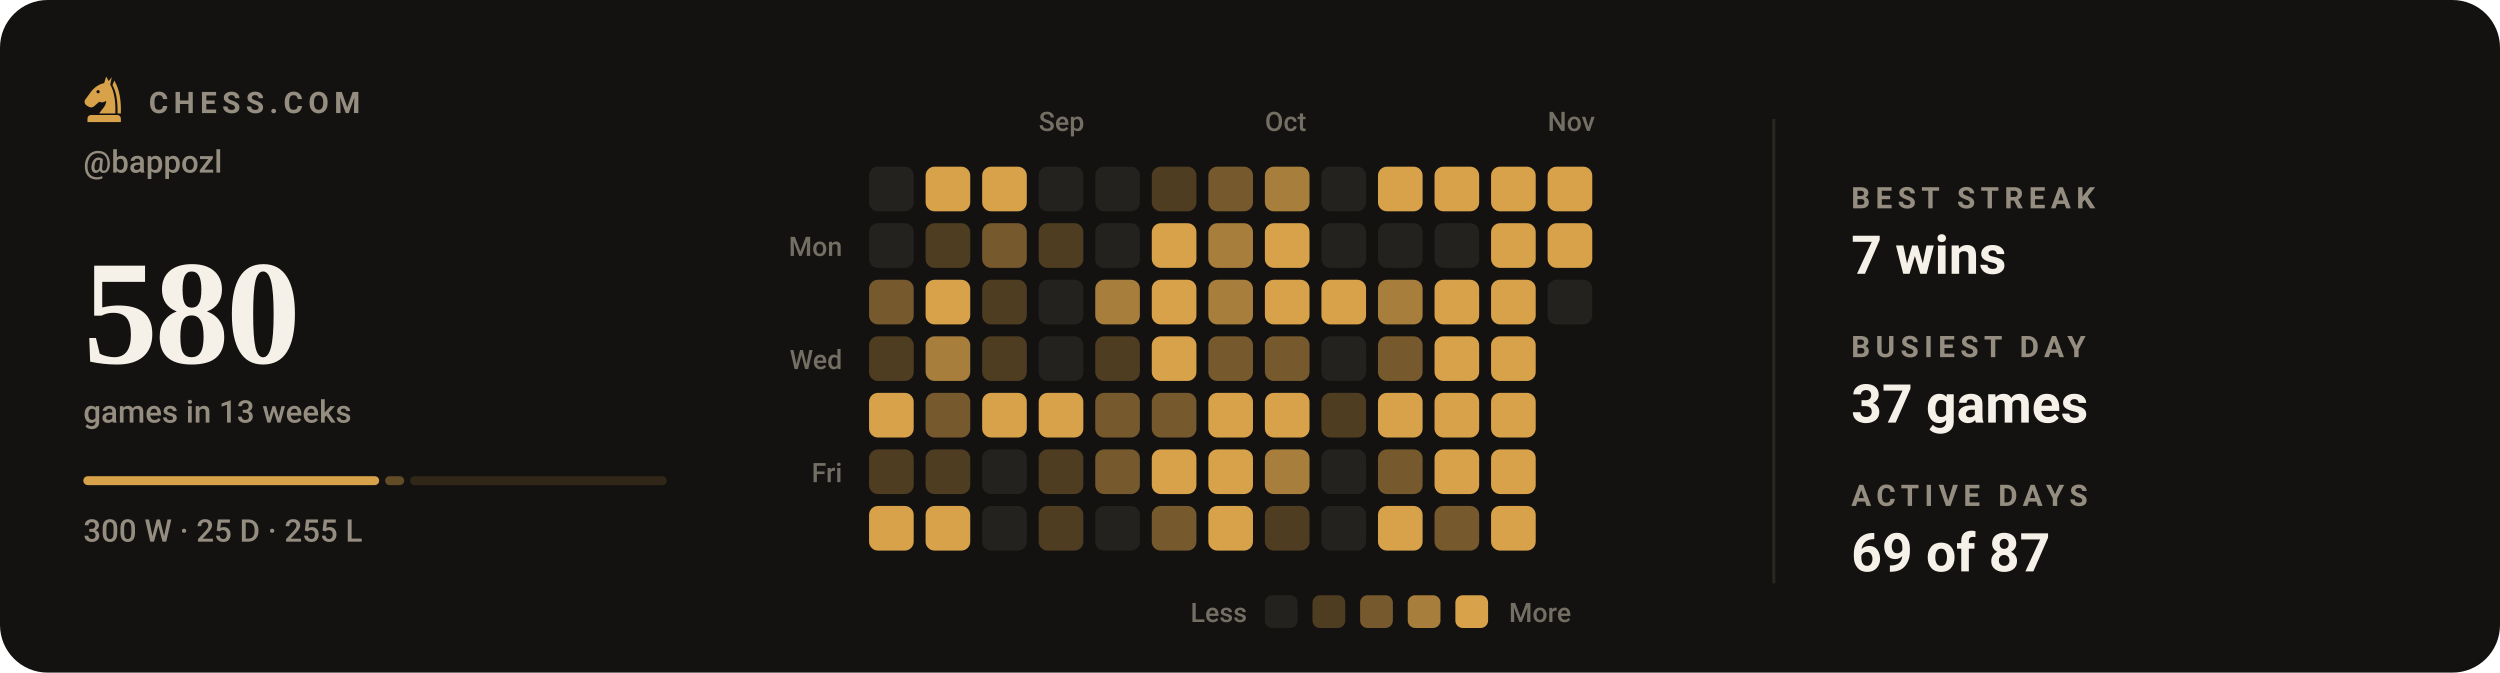
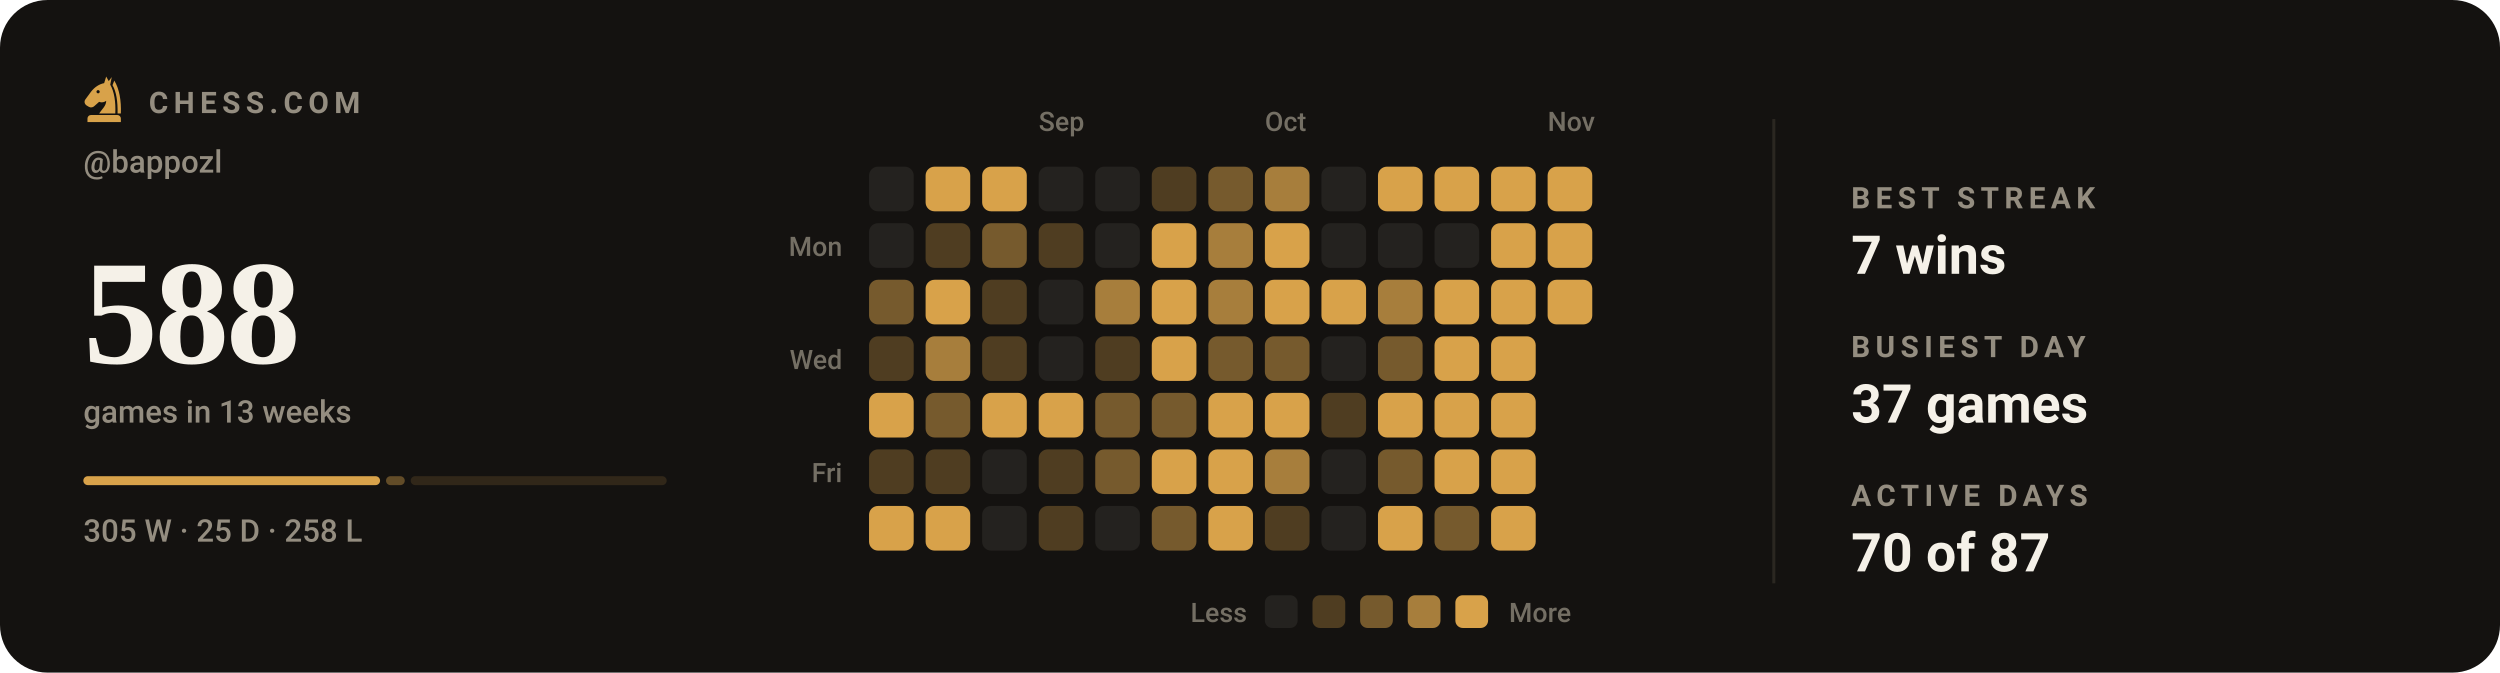
- <svg xmlns="http://www.w3.org/2000/svg" viewBox="0 0 840 226" width="840" height="226" role="img" aria-label="Chess.com activity for bappozl: 580 games in the last 13 weeks">
+ <svg xmlns="http://www.w3.org/2000/svg" viewBox="0 0 840 226" width="840" height="226" role="img" aria-label="Chess.com activity for bappozl: 588 games in the last 13 weeks">
  <style>svg{font-family:-apple-system,BlinkMacSystemFont,'Segoe UI',Roboto,'Helvetica Neue',Arial,sans-serif}text{fill:#f5f1e8;white-space:pre}.bg{fill:#141210}.acc{fill:#d8a24a}.win{fill:#1baf7a}.draw{fill:#8b8f96}.loss{fill:#d03b3b}.lbl{font-size:10px;font-weight:600;letter-spacing:.18em;fill:#948d80}.cap{font-size:10.5px;font-weight:500;fill:#948d80}.num{font-family:Georgia,'Times New Roman',Times,serif;font-weight:700;letter-spacing:-.02em}.tick{font-size:9px;font-weight:500;fill:#948d80;opacity:.75}.dl{font-size:10px;font-weight:600}.rule{stroke:#2b2721;stroke-width:1;fill:none}.grid{stroke:#2b2721;stroke-width:1;fill:none;opacity:.7}.ln{fill:none;stroke:#d8a24a;stroke-width:2;stroke-linecap:round;stroke-linejoin:round}.ring{stroke:#141210;stroke-width:2}.hollow{fill:none;stroke-width:1.5}.sq{fill:#f5f1e8;opacity:.035}</style>
  <rect class="bg" width="840" height="226" rx="16" />
  <g class="acc" transform="translate(26.5,24.7) scale(0.17)">
    <path fill-rule="evenodd" d="M54 6L50 19C40 21 31 27 24 36L13 51C10 55 11 60 15 63L20 66C24 68 28 67 31 64L40 56C45 58 50 57 54 54C54 64 46 70 40 79H72C73 56 70 36 62 22L65 7L59 15zM41.2 36a3.2 3.2 0 1 0-6.4 0 3.2 3.2 0 1 0 6.4 0z" />
    <path d="M70 14C80 30 84 54 83 79H76.5C77 55 74 36 66.5 23z" />
    <path d="M24 82h52a7 7 0 0 1 7 7v7H17v-7a7 7 0 0 1 7-7z" />
  </g>
  <text class="lbl" x="50" y="38">CHESS.COM</text>
  <text class="cap" x="28" y="58">@bappozl</text>
-   <text class="num" x="28" y="122" style="font-size:50px">580</text>
+   <text class="num" x="28" y="122" style="font-size:50px">588</text>
  <text class="cap" x="28" y="142">games in 13 weeks</text>
-   <rect x="28.0" y="160" width="99.4" height="3" rx="1.5" fill="#d8a24a" opacity="1" />
-   <rect x="129.4" y="160" width="6.4" height="3" rx="1.5" fill="#d8a24a" opacity="0.4" />
-   <rect x="137.8" y="160" width="86.2" height="3" rx="1.5" fill="#d8a24a" opacity="0.15" />
-   <text class="cap" x="28" y="182">300 W · 25 D · 255 L</text>
+   <rect x="28.0" y="160" width="99.7" height="3" rx="1.5" fill="#d8a24a" opacity="1" />
+   <rect x="129.7" y="160" width="6.3" height="3" rx="1.5" fill="#d8a24a" opacity="0.4" />
+   <rect x="138.0" y="160" width="86.0" height="3" rx="1.5" fill="#d8a24a" opacity="0.15" />
+   <text class="cap" x="28" y="182">305 W · 25 D · 258 L</text>
  <text class="tick" x="349" y="44">Sep</text>
  <text class="tick" x="425" y="44">Oct</text>
  <text class="tick" x="520" y="44">Nov</text>
  <text class="tick" x="283" y="86" text-anchor="end">Mon</text>
  <text class="tick" x="283" y="124" text-anchor="end">Wed</text>
  <text class="tick" x="283" y="162" text-anchor="end">Fri</text>
  <rect x="292" y="56" width="15" height="15" rx="3" fill="#24221f" />
  <rect x="292" y="75" width="15" height="15" rx="3" fill="#24221f" />
  <rect x="292" y="94" width="15" height="15" rx="3" fill="#765a2d" />
  <rect x="292" y="113" width="15" height="15" rx="3" fill="#4f3d21" />
  <rect x="292" y="132" width="15" height="15" rx="3" fill="#d8a24a" />
  <rect x="292" y="151" width="15" height="15" rx="3" fill="#4f3d21" />
  <rect x="292" y="170" width="15" height="15" rx="3" fill="#d8a24a" />
  <rect x="311" y="56" width="15" height="15" rx="3" fill="#d8a24a" />
  <rect x="311" y="75" width="15" height="15" rx="3" fill="#4f3d21" />
  <rect x="311" y="94" width="15" height="15" rx="3" fill="#d8a24a" />
  <rect x="311" y="113" width="15" height="15" rx="3" fill="#a77e3c" />
  <rect x="311" y="132" width="15" height="15" rx="3" fill="#765a2d" />
  <rect x="311" y="151" width="15" height="15" rx="3" fill="#4f3d21" />
  <rect x="311" y="170" width="15" height="15" rx="3" fill="#d8a24a" />
  <rect x="330" y="56" width="15" height="15" rx="3" fill="#d8a24a" />
  <rect x="330" y="75" width="15" height="15" rx="3" fill="#765a2d" />
  <rect x="330" y="94" width="15" height="15" rx="3" fill="#4f3d21" />
  <rect x="330" y="113" width="15" height="15" rx="3" fill="#4f3d21" />
  <rect x="330" y="132" width="15" height="15" rx="3" fill="#d8a24a" />
  <rect x="330" y="151" width="15" height="15" rx="3" fill="#24221f" />
  <rect x="330" y="170" width="15" height="15" rx="3" fill="#24221f" />
  <rect x="349" y="56" width="15" height="15" rx="3" fill="#24221f" />
  <rect x="349" y="75" width="15" height="15" rx="3" fill="#4f3d21" />
  <rect x="349" y="94" width="15" height="15" rx="3" fill="#24221f" />
  <rect x="349" y="113" width="15" height="15" rx="3" fill="#24221f" />
  <rect x="349" y="132" width="15" height="15" rx="3" fill="#d8a24a" />
  <rect x="349" y="151" width="15" height="15" rx="3" fill="#4f3d21" />
  <rect x="349" y="170" width="15" height="15" rx="3" fill="#4f3d21" />
  <rect x="368" y="56" width="15" height="15" rx="3" fill="#24221f" />
  <rect x="368" y="75" width="15" height="15" rx="3" fill="#24221f" />
  <rect x="368" y="94" width="15" height="15" rx="3" fill="#a77e3c" />
  <rect x="368" y="113" width="15" height="15" rx="3" fill="#4f3d21" />
  <rect x="368" y="132" width="15" height="15" rx="3" fill="#765a2d" />
  <rect x="368" y="151" width="15" height="15" rx="3" fill="#765a2d" />
  <rect x="368" y="170" width="15" height="15" rx="3" fill="#24221f" />
  <rect x="387" y="56" width="15" height="15" rx="3" fill="#4f3d21" />
  <rect x="387" y="75" width="15" height="15" rx="3" fill="#d8a24a" />
  <rect x="387" y="94" width="15" height="15" rx="3" fill="#d8a24a" />
  <rect x="387" y="113" width="15" height="15" rx="3" fill="#d8a24a" />
  <rect x="387" y="132" width="15" height="15" rx="3" fill="#765a2d" />
  <rect x="387" y="151" width="15" height="15" rx="3" fill="#d8a24a" />
  <rect x="387" y="170" width="15" height="15" rx="3" fill="#765a2d" />
  <rect x="406" y="56" width="15" height="15" rx="3" fill="#765a2d" />
  <rect x="406" y="75" width="15" height="15" rx="3" fill="#a77e3c" />
  <rect x="406" y="94" width="15" height="15" rx="3" fill="#a77e3c" />
  <rect x="406" y="113" width="15" height="15" rx="3" fill="#765a2d" />
  <rect x="406" y="132" width="15" height="15" rx="3" fill="#d8a24a" />
  <rect x="406" y="151" width="15" height="15" rx="3" fill="#d8a24a" />
  <rect x="406" y="170" width="15" height="15" rx="3" fill="#d8a24a" />
  <rect x="425" y="56" width="15" height="15" rx="3" fill="#a77e3c" />
  <rect x="425" y="75" width="15" height="15" rx="3" fill="#d8a24a" />
  <rect x="425" y="94" width="15" height="15" rx="3" fill="#d8a24a" />
  <rect x="425" y="113" width="15" height="15" rx="3" fill="#765a2d" />
  <rect x="425" y="132" width="15" height="15" rx="3" fill="#d8a24a" />
  <rect x="425" y="151" width="15" height="15" rx="3" fill="#a77e3c" />
  <rect x="425" y="170" width="15" height="15" rx="3" fill="#4f3d21" />
  <rect x="444" y="56" width="15" height="15" rx="3" fill="#24221f" />
  <rect x="444" y="75" width="15" height="15" rx="3" fill="#24221f" />
  <rect x="444" y="94" width="15" height="15" rx="3" fill="#d8a24a" />
  <rect x="444" y="113" width="15" height="15" rx="3" fill="#24221f" />
  <rect x="444" y="132" width="15" height="15" rx="3" fill="#4f3d21" />
  <rect x="444" y="151" width="15" height="15" rx="3" fill="#24221f" />
  <rect x="444" y="170" width="15" height="15" rx="3" fill="#24221f" />
  <rect x="463" y="56" width="15" height="15" rx="3" fill="#d8a24a" />
  <rect x="463" y="75" width="15" height="15" rx="3" fill="#24221f" />
  <rect x="463" y="94" width="15" height="15" rx="3" fill="#a77e3c" />
  <rect x="463" y="113" width="15" height="15" rx="3" fill="#765a2d" />
  <rect x="463" y="132" width="15" height="15" rx="3" fill="#d8a24a" />
  <rect x="463" y="151" width="15" height="15" rx="3" fill="#765a2d" />
  <rect x="463" y="170" width="15" height="15" rx="3" fill="#d8a24a" />
  <rect x="482" y="56" width="15" height="15" rx="3" fill="#d8a24a" />
  <rect x="482" y="75" width="15" height="15" rx="3" fill="#24221f" />
  <rect x="482" y="94" width="15" height="15" rx="3" fill="#d8a24a" />
  <rect x="482" y="113" width="15" height="15" rx="3" fill="#d8a24a" />
  <rect x="482" y="132" width="15" height="15" rx="3" fill="#d8a24a" />
  <rect x="482" y="151" width="15" height="15" rx="3" fill="#d8a24a" />
  <rect x="482" y="170" width="15" height="15" rx="3" fill="#765a2d" />
  <rect x="501" y="56" width="15" height="15" rx="3" fill="#d8a24a" />
  <rect x="501" y="75" width="15" height="15" rx="3" fill="#d8a24a" />
  <rect x="501" y="94" width="15" height="15" rx="3" fill="#d8a24a" />
  <rect x="501" y="113" width="15" height="15" rx="3" fill="#d8a24a" />
  <rect x="501" y="132" width="15" height="15" rx="3" fill="#d8a24a" />
  <rect x="501" y="151" width="15" height="15" rx="3" fill="#d8a24a" />
  <rect x="501" y="170" width="15" height="15" rx="3" fill="#d8a24a" />
  <rect x="520" y="56" width="15" height="15" rx="3" fill="#d8a24a" />
  <rect x="520" y="75" width="15" height="15" rx="3" fill="#d8a24a" />
-   <rect x="520" y="94" width="15" height="15" rx="3" fill="#24221f" />
+   <rect x="520" y="94" width="15" height="15" rx="3" fill="#d8a24a" />
  <text class="tick" x="419" y="209" text-anchor="end">Less</text>
  <rect x="425" y="200" width="11" height="11" rx="2.5" fill="#24221f" />
  <rect x="441" y="200" width="11" height="11" rx="2.5" fill="#4f3d21" />
  <rect x="457" y="200" width="11" height="11" rx="2.5" fill="#765a2d" />
  <rect x="473" y="200" width="11" height="11" rx="2.5" fill="#a77e3c" />
  <rect x="489" y="200" width="11" height="11" rx="2.5" fill="#d8a24a" />
  <text class="tick" x="507" y="209">More</text>
  <line class="rule" x1="596" y1="40" x2="596" y2="196" />
  <text class="lbl" x="622" y="70">BEST STREAK</text>
  <text x="622" y="92" style="font-size:18px;font-weight:600">7 wins</text>
  <text class="lbl" x="622" y="120">BUSIEST DAY</text>
  <text x="622" y="142" style="font-size:18px;font-weight:600">37 games</text>
  <text class="lbl" x="622" y="170">ACTIVE DAYS</text>
-   <text x="622" y="192" style="font-size:18px;font-weight:600">69 of 87</text>
+   <text x="622" y="192" style="font-size:18px;font-weight:600">70 of 87</text>
</svg>
